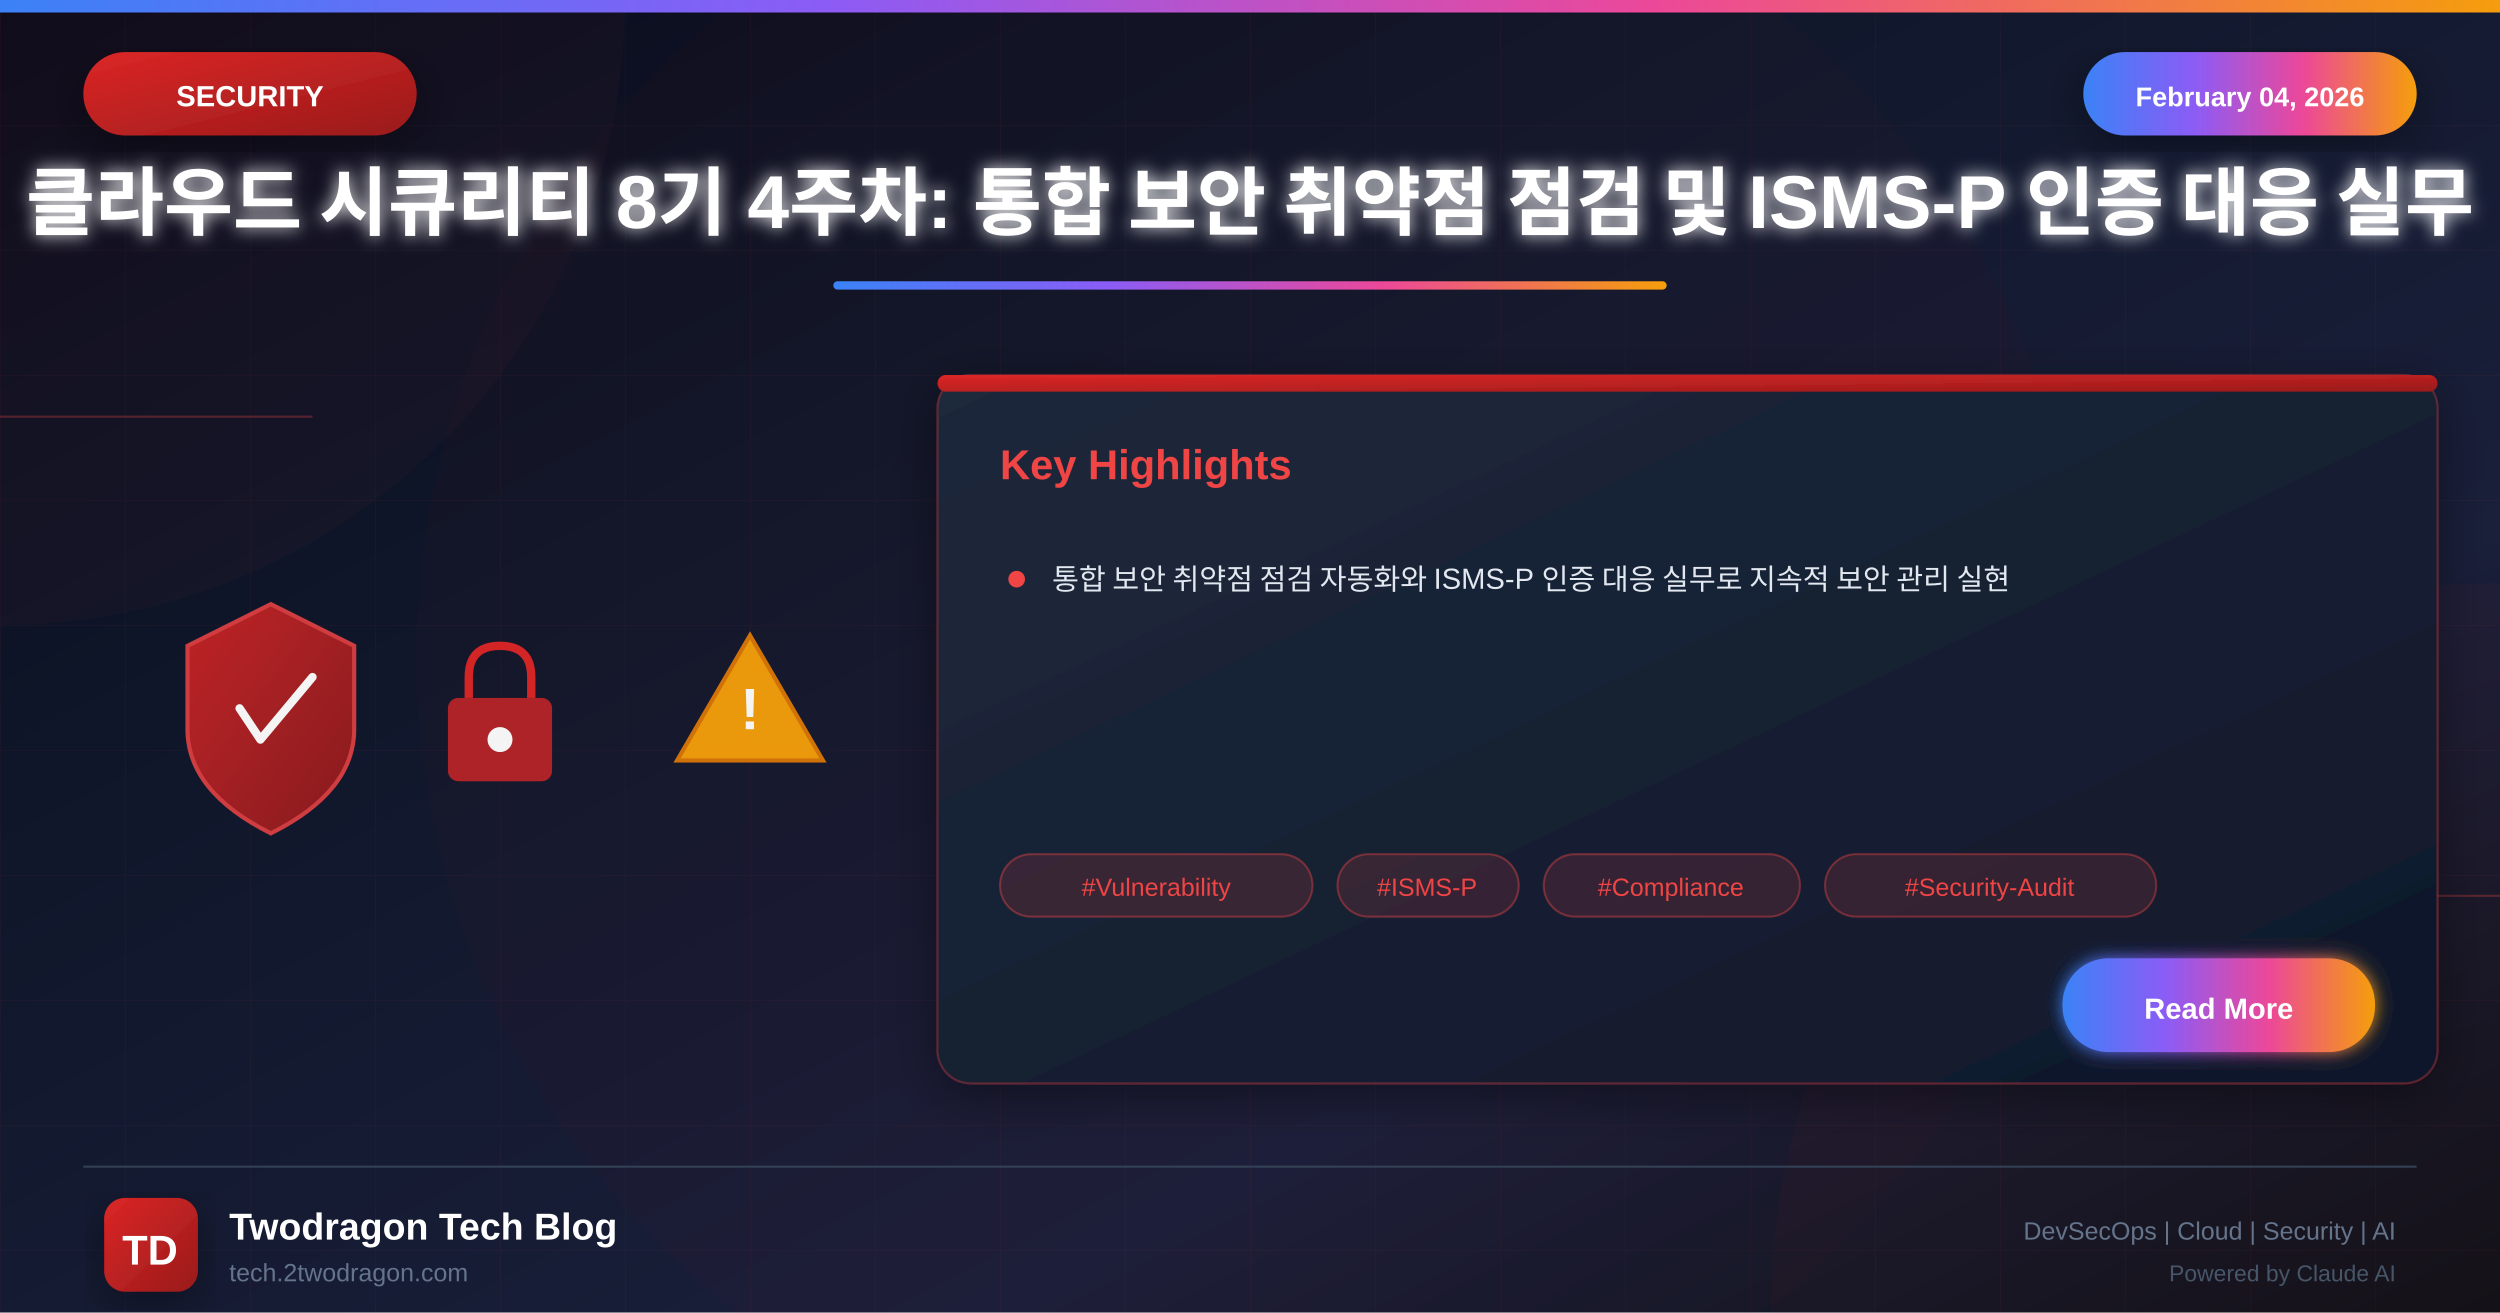
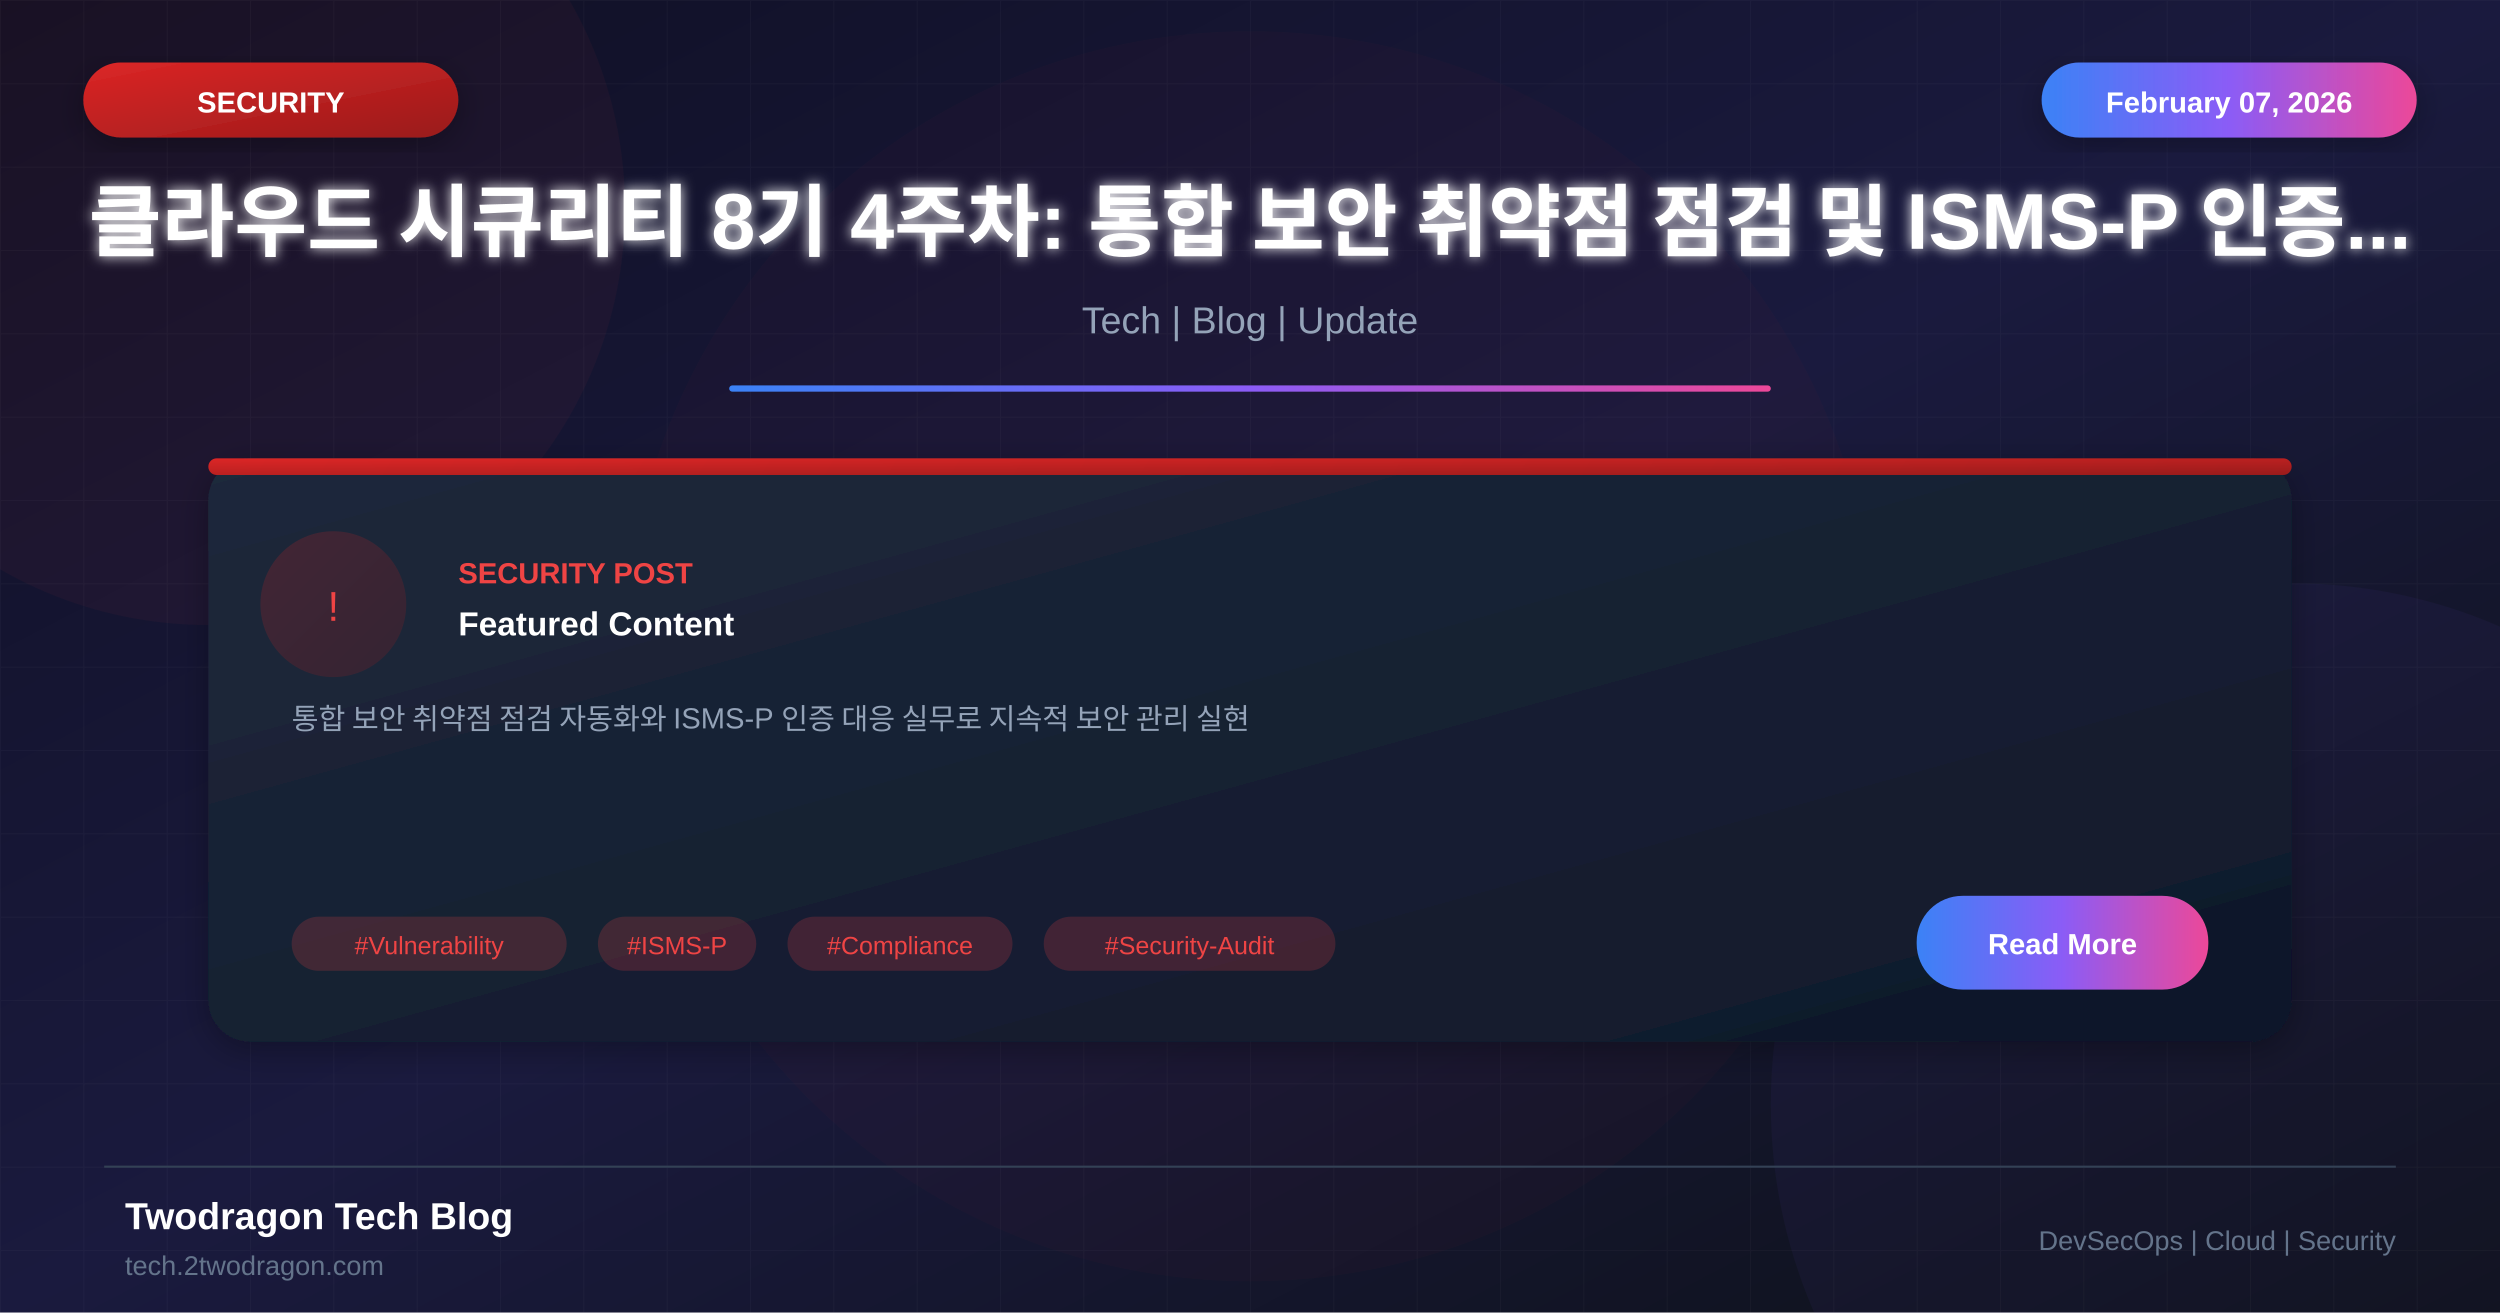
<svg xmlns="http://www.w3.org/2000/svg" viewBox="0 0 1200 630">
  <defs>
    <linearGradient id="bgGradient" x1="0%" y1="0%" x2="100%" y2="100%">
-       <stop offset="0%" style="stop-color:#0a0a1a" />
-       <stop offset="30%" style="stop-color:#0f1629" />
-       <stop offset="70%" style="stop-color:#1a1f3a" />
+       <stop offset="0%" style="stop-color:#0f0f23" />
+       <stop offset="50%" style="stop-color:#1a1a3e" />
      <stop offset="100%" style="stop-color:#0d1117" />
    </linearGradient>
-     <linearGradient id="securityGradient" x1="0%" y1="0%" x2="100%" y2="100%">
+     <linearGradient id="cardGradient" x1="0%" y1="0%" x2="100%" y2="100%">
+       <stop offset="0%" style="stop-color:#1e293b" />
+       <stop offset="100%" style="stop-color:#0f172a" />
+     </linearGradient>
+     <linearGradient id="redGradient" x1="0%" y1="0%" x2="100%" y2="100%">
      <stop offset="0%" style="stop-color:#dc2626" />
      <stop offset="100%" style="stop-color:#991b1b" />
    </linearGradient>
    <linearGradient id="accentGradient" x1="0%" y1="0%" x2="100%" y2="0%">
      <stop offset="0%" style="stop-color:#3b82f6" />
-       <stop offset="33%" style="stop-color:#8b5cf6" />
-       <stop offset="66%" style="stop-color:#ec4899" />
-       <stop offset="100%" style="stop-color:#f59e0b" />
-     </linearGradient>
-     <linearGradient id="cardGradient" x1="0%" y1="0%" x2="100%" y2="100%">
-       <stop offset="0%" style="stop-color:#1e293b" />
-       <stop offset="100%" style="stop-color:#0f172a" />
-     </linearGradient>
-     <linearGradient id="fireGradient" x1="0%" y1="100%" x2="0%" y2="0%">
-       <stop offset="0%" style="stop-color:#dc2626" />
-       <stop offset="50%" style="stop-color:#f59e0b" />
-       <stop offset="100%" style="stop-color:#fbbf24" />
+       <stop offset="50%" style="stop-color:#8b5cf6" />
+       <stop offset="100%" style="stop-color:#ec4899" />
    </linearGradient>
    <filter id="glow" x="-50%" y="-50%" width="200%" height="200%">
-       <feGaussianBlur stdDeviation="4" result="blur" />
+       <feGaussianBlur stdDeviation="3" result="blur" />
      <feMerge>
        <feMergeNode in="blur" />
        <feMergeNode in="SourceGraphic" />
      </feMerge>
    </filter>
-     <filter id="strongGlow" x="-100%" y="-100%" width="300%" height="300%">
-       <feGaussianBlur stdDeviation="8" result="blur" />
-       <feMerge>
-         <feMergeNode in="blur" />
-         <feMergeNode in="blur" />
-         <feMergeNode in="SourceGraphic" />
-       </feMerge>
-     </filter>
    <filter id="shadow" x="-20%" y="-20%" width="140%" height="140%">
-       <feDropShadow dx="0" dy="6" stdDeviation="12" flood-color="#000" flood-opacity="0.4" />
-     </filter>
-     <filter id="innerGlow">
-       <feGaussianBlur in="SourceAlpha" stdDeviation="3" result="blur" />
-       <feOffset in="blur" dx="0" dy="0" />
-       <feComposite in2="SourceAlpha" operator="arithmetic" k2="-1" k3="1" />
-       <feColorMatrix type="matrix" values="0 0 0 0 1 0 0 0 0 1 0 0 0 0 1 0 0 0 0.5 0" />
-       <feBlend in2="SourceGraphic" />
+       <feDropShadow dx="0" dy="4" stdDeviation="8" flood-color="#000" flood-opacity="0.3" />
    </filter>
  </defs>
  <rect width="1200" height="630" fill="url(#bgGradient)" />
-   <pattern id="grid" width="60" height="60" patternUnits="userSpaceOnUse">
-     <path d="M 60 0 L 0 0 0 60" fill="none" stroke="#ef4444" stroke-opacity="0.05" stroke-width="1" />
+   <pattern id="grid" width="40" height="40" patternUnits="userSpaceOnUse">
+     <path d="M 40 0 L 0 0 0 40" fill="none" stroke="#ffffff" stroke-opacity="0.03" stroke-width="1" />
  </pattern>
  <rect width="1200" height="630" fill="url(#grid)" />
-   <circle cx="0" cy="0" r="300" fill="#ef4444" fill-opacity="0.03" />
-   <circle cx="1200" cy="630" r="350" fill="#dc2626" fill-opacity="0.04" />
-   <circle cx="600" cy="315" r="400" fill="#dc2626" fill-opacity="0.02" />
-   <line x1="0" y1="200" x2="150" y2="200" stroke="#ef4444" stroke-width="1" opacity="0.3" />
-   <line x1="1050" y1="430" x2="1200" y2="430" stroke="#ef4444" stroke-width="1" opacity="0.3" />
-   <rect x="0" y="0" width="1200" height="6" fill="url(#accentGradient)" />
-   <g filter="url(#shadow)">
-     <rect x="40" y="25" width="160" height="40" rx="20" fill="url(#securityGradient)" />
-     <text x="120" y="51" font-family="Arial, sans-serif" font-size="14" font-weight="bold" fill="white" text-anchor="middle">SECURITY</text>
+   <circle cx="100" cy="100" r="200" fill="#ef4444" fill-opacity="0.05" />
+   <circle cx="1100" cy="530" r="250" fill="#8b5cf6" fill-opacity="0.05" />
+   <circle cx="600" cy="315" r="300" fill="#dc2626" fill-opacity="0.03" />
+   <rect x="40" y="30" width="180" height="36" rx="18" fill="url(#redGradient)" filter="url(#shadow)" />
+   <text x="130" y="54" font-family="Arial, sans-serif" font-size="14" font-weight="bold" fill="white" text-anchor="middle">SECURITY</text>
+   <rect x="980" y="30" width="180" height="36" rx="18" fill="url(#accentGradient)" filter="url(#shadow)" />
+   <text x="1070" y="54" font-family="Arial, sans-serif" font-size="14" font-weight="bold" fill="white" text-anchor="middle">February 07, 2026</text>
+   <text x="600" y="120" font-family="Arial, sans-serif" font-size="38" font-weight="bold" fill="white" text-anchor="middle" filter="url(#glow)">클라우드 시큐리티 8기 4주차: 통합 보안 취약점 점검 및 ISMS-P 인증...</text>
+   <text x="600" y="160" font-family="Arial, sans-serif" font-size="18" fill="#94a3b8" text-anchor="middle">Tech | Blog | Update</text>
+   <rect x="350" y="185" width="500" height="3" fill="url(#accentGradient)" rx="1.5" />
+   <g transform="translate(100, 220)">
+     <rect width="1000" height="280" rx="20" fill="url(#cardGradient)" filter="url(#shadow)" />
+     <rect x="0" y="0" width="1000" height="8" rx="4" fill="url(#redGradient)" />
+     <circle cx="60" cy="70" r="35" fill="url(#redGradient)" fill-opacity="0.2" />
+     <text x="60" y="78" font-family="Arial, sans-serif" font-size="20" fill="#ef4444" text-anchor="middle">!</text>
+     <text x="120" y="60" font-family="Arial, sans-serif" font-size="14" font-weight="bold" fill="#ef4444">SECURITY POST</text>
+     <text x="120" y="85" font-family="Arial, sans-serif" font-size="16" font-weight="bold" fill="white">Featured Content</text>
+     <text x="40" y="130" font-family="Arial, sans-serif" font-size="14" fill="#94a3b8">통합 보안 취약점 점검 자동화와 ISMS-P 인증 대응 실무로 지속적 보안 관리 실현</text>
+     <rect x="40" y="220" width="132" height="26" rx="13" fill="#ef4444" fill-opacity="0.2" />
+     <text x="106" y="238" font-family="Arial, sans-serif" font-size="12" fill="#ef4444" text-anchor="middle">#Vulnerability</text>
+     <rect x="187" y="220" width="76" height="26" rx="13" fill="#ef4444" fill-opacity="0.2" />
+     <text x="225" y="238" font-family="Arial, sans-serif" font-size="12" fill="#ef4444" text-anchor="middle">#ISMS-P</text>
+     <rect x="278" y="220" width="108" height="26" rx="13" fill="#ef4444" fill-opacity="0.2" />
+     <text x="332" y="238" font-family="Arial, sans-serif" font-size="12" fill="#ef4444" text-anchor="middle">#Compliance</text>
+     <rect x="401" y="220" width="140" height="26" rx="13" fill="#ef4444" fill-opacity="0.2" />
+     <text x="471" y="238" font-family="Arial, sans-serif" font-size="12" fill="#ef4444" text-anchor="middle">#Security-Audit</text>
+     <rect x="820" y="210" width="140" height="45" rx="22" fill="url(#accentGradient)" />
+     <text x="890" y="238" font-family="Arial, sans-serif" font-size="14" font-weight="bold" fill="white" text-anchor="middle">Read More</text>
  </g>
-   <g filter="url(#shadow)">
-     <rect x="1000" y="25" width="160" height="40" rx="20" fill="url(#accentGradient)" />
-     <text x="1080" y="51" font-family="Arial, sans-serif" font-size="13" font-weight="bold" fill="white" text-anchor="middle">February 04, 2026</text>
-   </g>
-   <text x="600" y="110" font-family="Arial, sans-serif" font-size="36" font-weight="bold" fill="white" text-anchor="middle" filter="url(#glow)">클라우드 시큐리티 8기 4주차: 통합 보안 취약점 점검 및 ISMS-P 인증 대응 실무</text>
-   <rect x="400" y="135" width="400" height="4" rx="2" fill="url(#accentGradient)" />
-   <g opacity="0.95">
-     <g transform="translate(80, 280)">
-       <path d="M50 10 L90 30 L90 70 Q90 100 50 120 Q10 100 10 70 L10 30 Z" fill="url(#securityGradient)" stroke="#ef4444" stroke-width="2" opacity="0.9" />
-       <path d="M35 60 L45 75 L70 45" fill="none" stroke="white" stroke-width="4" stroke-linecap="round" stroke-linejoin="round" />
-     </g>
-     <g transform="translate(200, 300)">
-       <rect x="15" y="35" width="50" height="40" rx="5" fill="#dc2626" opacity="0.8" />
-       <path d="M25 35 L25 25 Q25 10 40 10 Q55 10 55 25 L55 35" fill="none" stroke="#dc2626" stroke-width="4" />
-       <circle cx="40" cy="55" r="6" fill="white" />
-     </g>
-     <g transform="translate(320, 290)">
-       <path d="M40 15 L75 75 L5 75 Z" fill="#f59e0b" stroke="#d97706" stroke-width="2" />
-       <text x="40" y="60" font-family="Arial, sans-serif" font-size="28" font-weight="bold" fill="white" text-anchor="middle">!</text>
-     </g>
-   </g>
-   <g transform="translate(450, 180)" filter="url(#shadow)">
-     <rect width="720" height="340" rx="16" fill="url(#cardGradient)" stroke="#ef4444" stroke-width="1" stroke-opacity="0.3" />
-     <rect x="0" y="0" width="720" height="8" rx="4" fill="url(#securityGradient)" />
-     <text x="30" y="50" font-family="Arial, sans-serif" font-size="20" font-weight="bold" fill="#ef4444">Key Highlights</text>
-     <g transform="translate(30, 90)">
-       <circle cx="8" cy="8" r="4" fill="#ef4444" />
-       <text x="25" y="13" font-family="Arial, sans-serif" font-size="14" fill="#e2e8f0">통합 보안 취약점 점검 자동화와 ISMS-P 인증 대응 실무로 지속적 보안 관리 실현</text>
-     </g>
-     <g transform="translate(30, 230)">
-       <rect x="0" y="0" width="150" height="30" rx="15" fill="#ef4444" fill-opacity="0.15" stroke="#ef4444" stroke-width="1" stroke-opacity="0.4" />
-       <text x="75" y="20" font-family="Arial, sans-serif" font-size="12" fill="#ef4444" text-anchor="middle">#Vulnerability</text>
-       <rect x="162" y="0" width="87" height="30" rx="15" fill="#ef4444" fill-opacity="0.15" stroke="#ef4444" stroke-width="1" stroke-opacity="0.4" />
-       <text x="205" y="20" font-family="Arial, sans-serif" font-size="12" fill="#ef4444" text-anchor="middle">#ISMS-P</text>
-       <rect x="261" y="0" width="123" height="30" rx="15" fill="#ef4444" fill-opacity="0.15" stroke="#ef4444" stroke-width="1" stroke-opacity="0.4" />
-       <text x="322" y="20" font-family="Arial, sans-serif" font-size="12" fill="#ef4444" text-anchor="middle">#Compliance</text>
-       <rect x="396" y="0" width="159" height="30" rx="15" fill="#ef4444" fill-opacity="0.15" stroke="#ef4444" stroke-width="1" stroke-opacity="0.4" />
-       <text x="475" y="20" font-family="Arial, sans-serif" font-size="12" fill="#ef4444" text-anchor="middle">#Security-Audit</text>
-     </g>
-     <g transform="translate(540, 280)">
-       <rect width="150" height="45" rx="22" fill="url(#accentGradient)" filter="url(#glow)" />
-       <text x="75" y="29" font-family="Arial, sans-serif" font-size="14" font-weight="bold" fill="white" text-anchor="middle">Read More</text>
-     </g>
-   </g>
-   <line x1="40" y1="560" x2="1160" y2="560" stroke="#334155" stroke-width="1" />
-   <g transform="translate(50, 575)">
-     <rect width="45" height="45" rx="10" fill="url(#securityGradient)" filter="url(#shadow)" />
-     <text x="22" y="32" font-family="Arial, sans-serif" font-size="20" font-weight="bold" fill="white" text-anchor="middle">TD</text>
-   </g>
-   <text x="110" y="595" font-family="Arial, sans-serif" font-size="18" font-weight="bold" fill="white">Twodragon Tech Blog</text>
-   <text x="110" y="615" font-family="Arial, sans-serif" font-size="12" fill="#64748b">tech.2twodragon.com</text>
-   <text x="1150" y="595" font-family="Arial, sans-serif" font-size="12" fill="#64748b" text-anchor="end">DevSecOps | Cloud | Security | AI</text>
-   <text x="1150" y="615" font-family="Arial, sans-serif" font-size="11" fill="#475569" text-anchor="end">Powered by Claude AI</text>
+   <line x1="50" y1="560" x2="1150" y2="560" stroke="#334155" stroke-width="1" />
+   <text x="60" y="590" font-family="Arial, sans-serif" font-size="18" font-weight="bold" fill="white">Twodragon Tech Blog</text>
+   <text x="60" y="612" font-family="Arial, sans-serif" font-size="13" fill="#64748b">tech.2twodragon.com</text>
+   <text x="1150" y="600" font-family="Arial, sans-serif" font-size="13" fill="#64748b" text-anchor="end">DevSecOps | Cloud | Security</text>
</svg>
